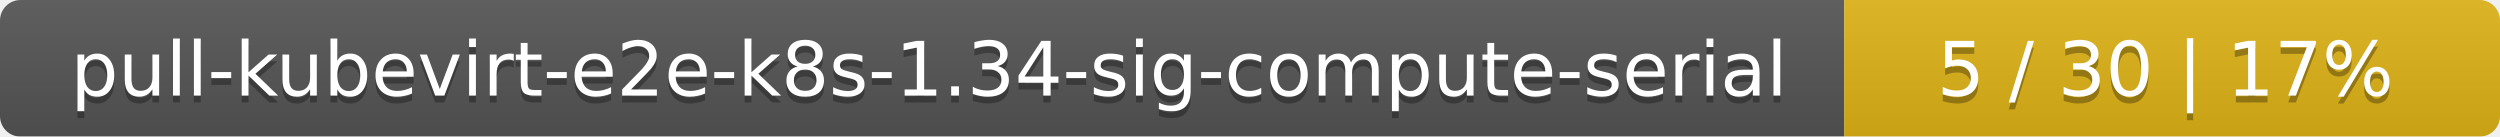
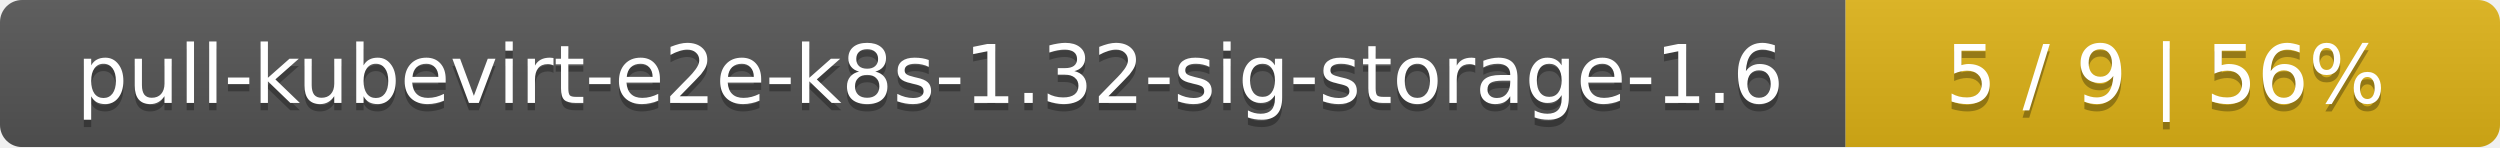
- <svg xmlns="http://www.w3.org/2000/svg" width="366" height="20">
+ <svg xmlns="http://www.w3.org/2000/svg" width="340" height="20">
  <linearGradient id="smooth" x2="0" y2="100%">
    <stop offset="0" stop-color="#bbb" stop-opacity=".1" />
    <stop offset="1" stop-opacity=".1" />
  </linearGradient>
  <mask id="round">
-     <rect width="366" height="20" rx="3" fill="#fff" />
+     <rect width="340" height="20" rx="3" fill="#fff" />
  </mask>
  <g mask="url(#round)">
-     <rect width="270" height="20" fill="#555" />
-     <rect x="270" width="96" height="20" fill="#dfb317" />
-     <rect width="366" height="20" fill="url(#smooth)" />
+     <rect width="251" height="20" fill="#555" />
+     <rect x="251" width="89" height="20" fill="#dfb317" />
+     <rect width="340" height="20" fill="url(#smooth)" />
  </g>
  <g fill="#fff" text-anchor="middle" font-family="DejaVu Sans,Verdana,Geneva,sans-serif" font-size="11">
-     <text x="136" y="15" fill="#010101" fill-opacity=".3">pull-kubevirt-e2e-k8s-1.34-sig-compute-serial</text>
-     <text x="136" y="14">pull-kubevirt-e2e-k8s-1.34-sig-compute-serial</text>
-     <text x="317" y="15" fill="#010101" fill-opacity=".3">5 / 30    |    17%</text>
-     <text x="317" y="14">5 / 30    |    17%</text>
+     <text x="126.5" y="15" fill="#010101" fill-opacity=".3">pull-kubevirt-e2e-k8s-1.32-sig-storage-1.6</text>
+     <text x="126.5" y="14">pull-kubevirt-e2e-k8s-1.32-sig-storage-1.6</text>
+     <text x="294.5" y="15" fill="#010101" fill-opacity=".3">5 / 9    |    56%</text>
+     <text x="294.5" y="14">5 / 9    |    56%</text>
  </g>
</svg>
